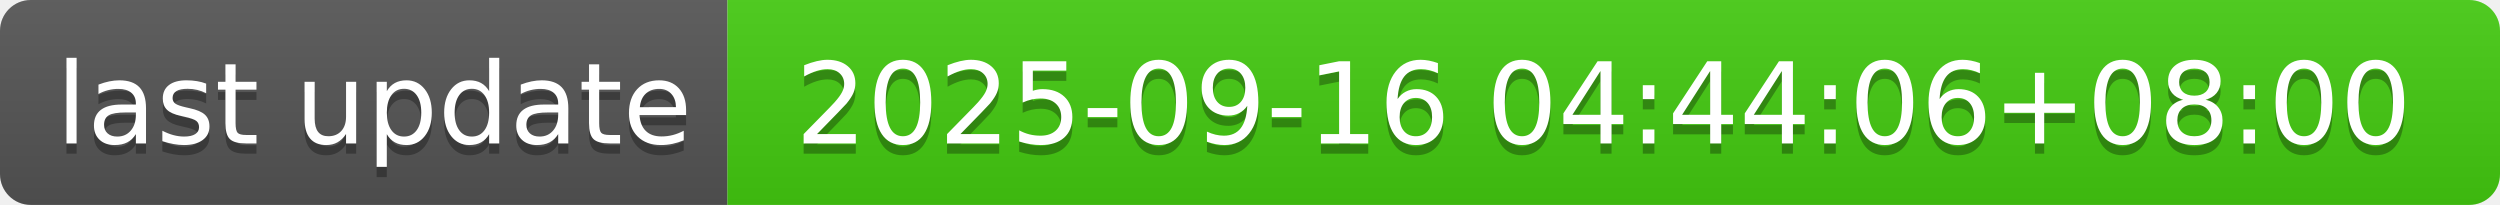
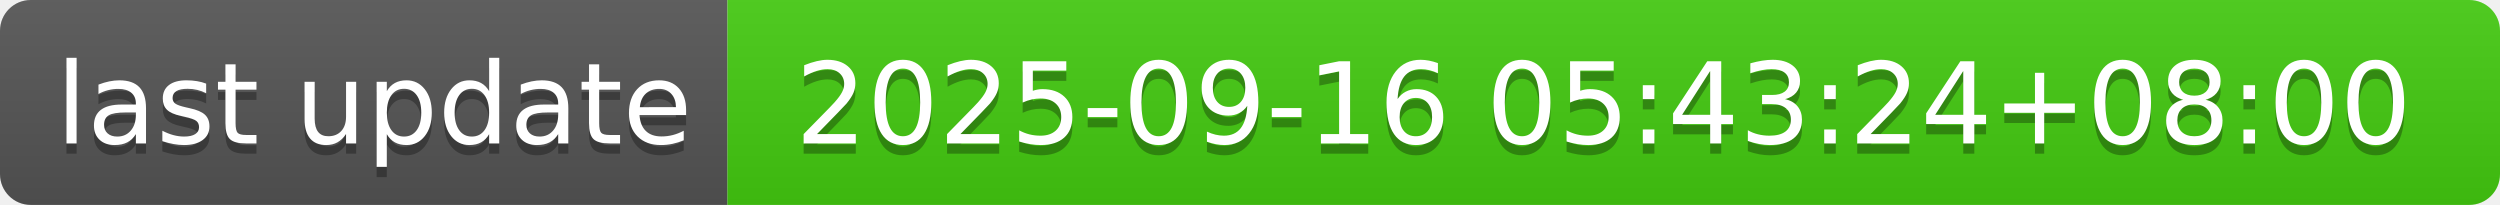
- <svg xmlns="http://www.w3.org/2000/svg" width="244" height="20" role="img" aria-label="last update: 2025-09-16 04:44:06+08:00">
+ <svg xmlns="http://www.w3.org/2000/svg" width="244" height="20" role="img" aria-label="last update: 2025-09-16 05:43:24+08:00">
  <linearGradient id="s" x2="0" y2="100%">
    <stop offset="0" stop-color="#bbb" stop-opacity=".1" />
    <stop offset="1" stop-opacity=".1" />
  </linearGradient>
  <clipPath id="r">
    <rect width="244" height="20" rx="3" fill="#fff" />
  </clipPath>
  <g clip-path="url(#r)">
    <rect width="71" height="20" fill="#555" />
    <rect x="71" width="173" height="20" fill="#4c1" />
    <rect width="244" height="20" fill="url(#s)" />
  </g>
  <g fill="#fff" text-anchor="middle" font-family="Verdana,Geneva,DejaVu Sans,sans-serif" text-rendering="geometricPrecision" font-size="110">
    <text aria-hidden="true" x="365" y="150" fill="#010101" fill-opacity=".3" transform="scale(.1)" textLength="610">last update</text>
    <text x="365" y="140" transform="scale(.1)" fill="#fff" textLength="610">last update</text>
-     <text aria-hidden="true" x="1565" y="150" fill="#010101" fill-opacity=".3" transform="scale(.1)" textLength="1630">2025-09-16 04:44:06+08:00</text>
-     <text x="1565" y="140" transform="scale(.1)" fill="#fff" textLength="1630">2025-09-16 04:44:06+08:00</text>
+     <text aria-hidden="true" x="1565" y="150" fill="#010101" fill-opacity=".3" transform="scale(.1)" textLength="1630">2025-09-16 05:43:24+08:00</text>
+     <text x="1565" y="140" transform="scale(.1)" fill="#fff" textLength="1630">2025-09-16 05:43:24+08:00</text>
  </g>
</svg>
